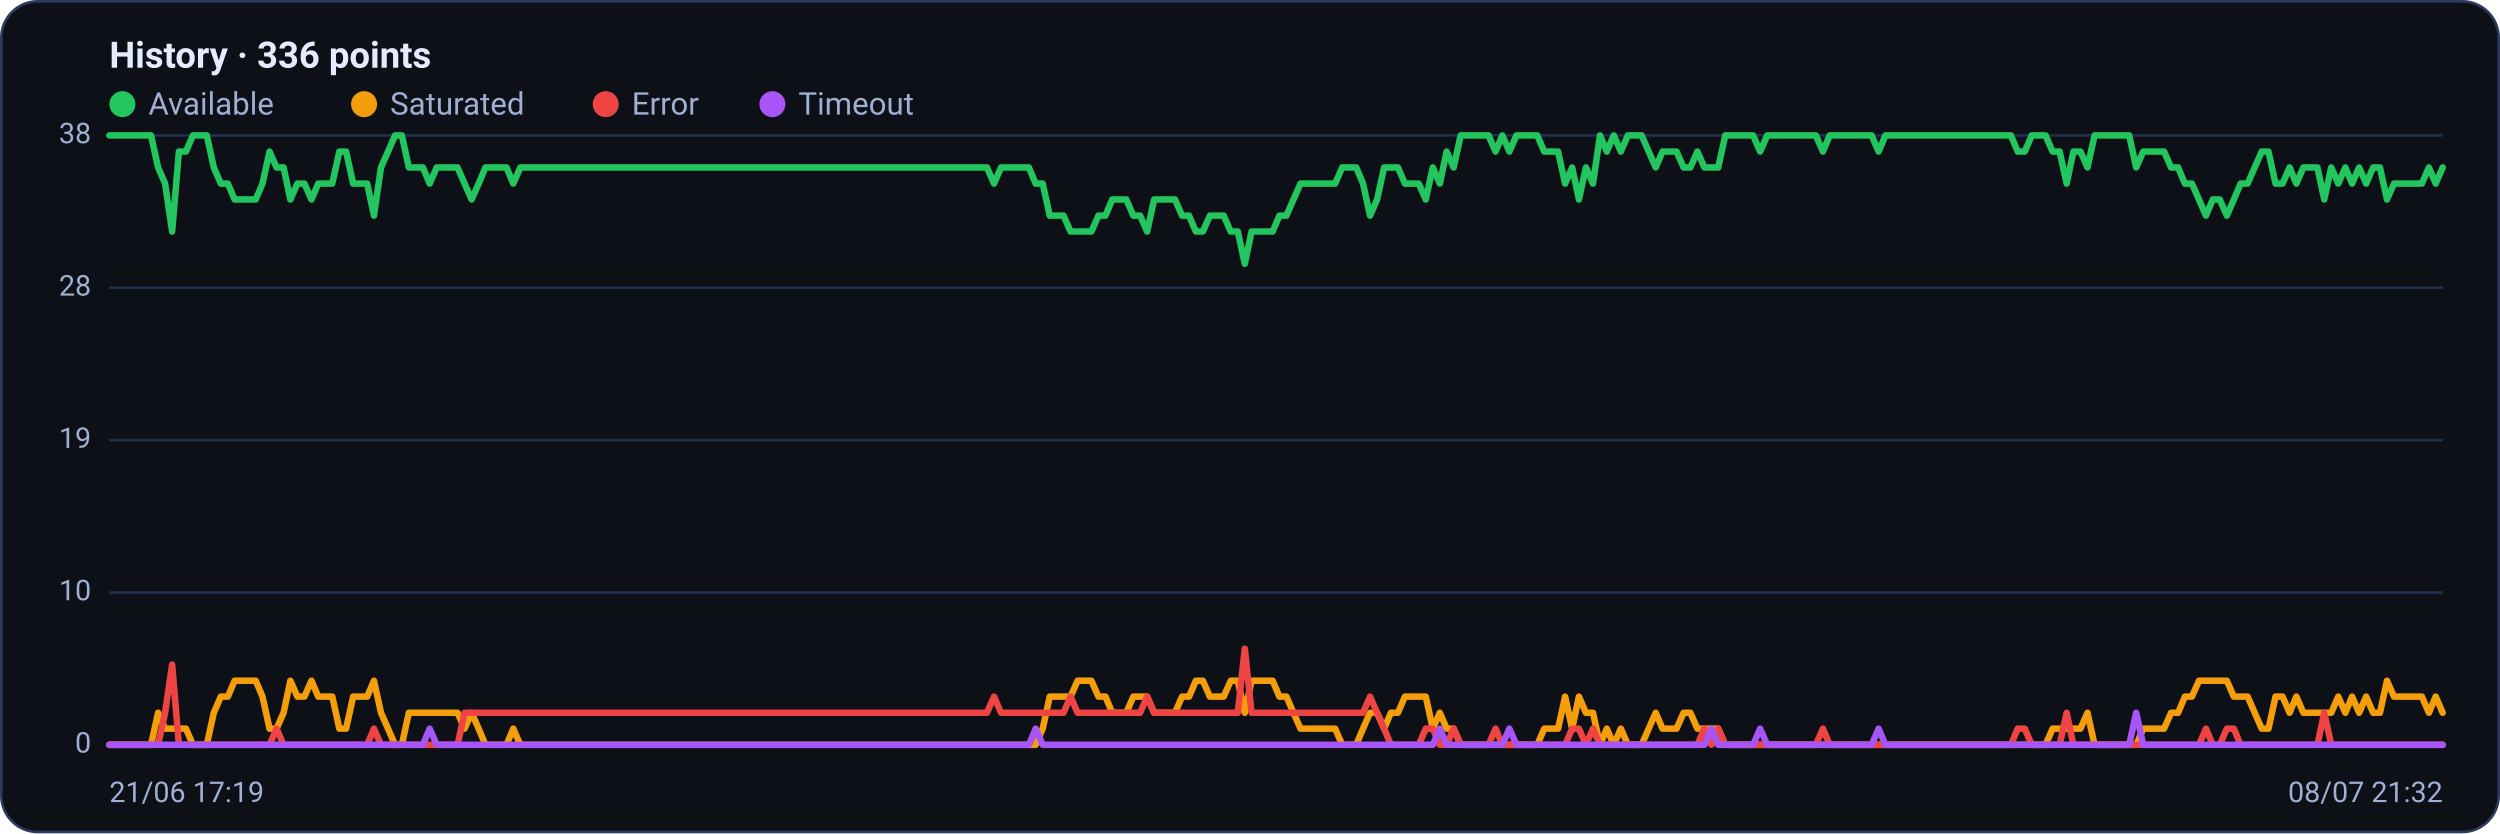
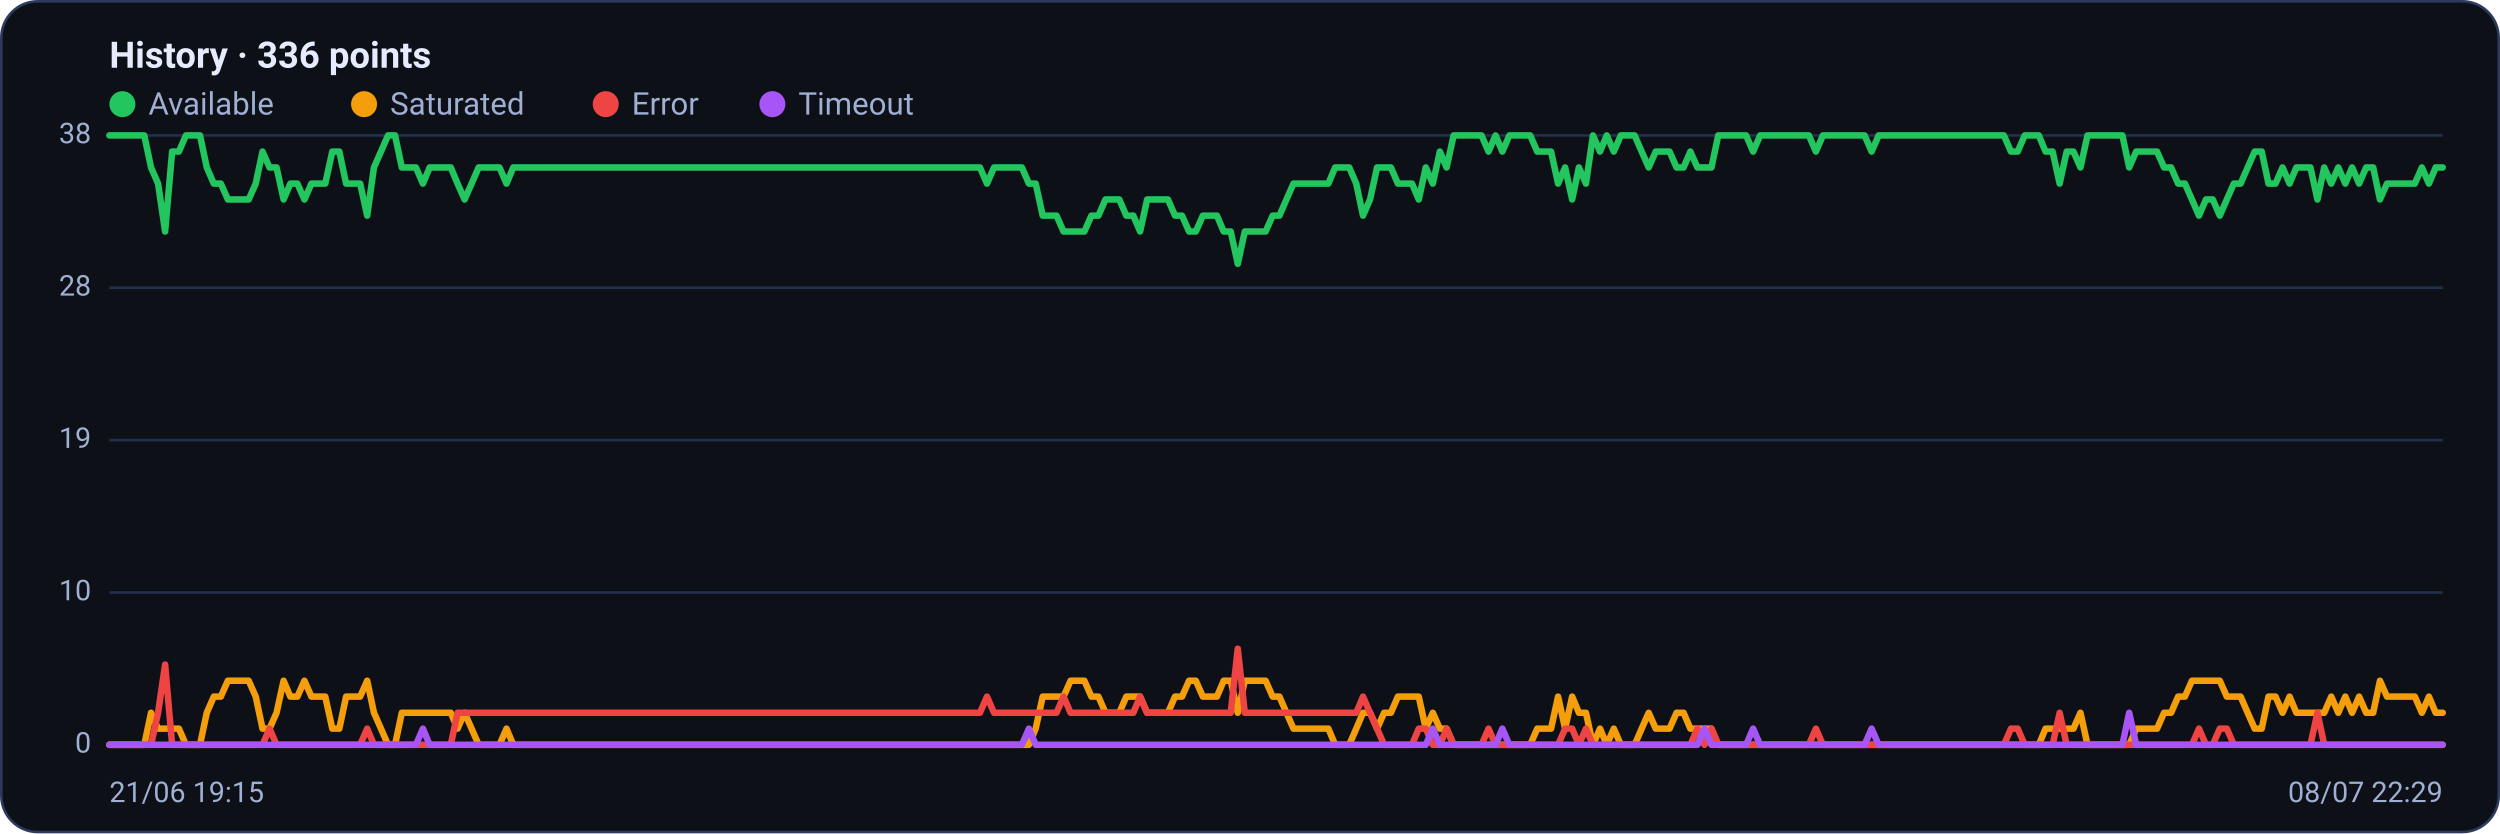
<svg xmlns="http://www.w3.org/2000/svg" viewBox="0 0 960 320" width="960" height="320" font-family="Segoe UI, system-ui, -apple-system, Roboto, Helvetica, Arial, sans-serif" role="img" aria-label="Availability history per region">
  <rect x="0.5" y="0.5" width="959" height="319" rx="14" fill="#0d1117" stroke="#2c3a5e" />
  <text x="42" y="26" font-size="14" font-weight="600" fill="#e6ecff">History · 336 points</text>
  <circle cx="47" cy="40" r="5" fill="#22c55e" />
  <text x="57" y="44" font-size="12" fill="#9fb0d4">Available</text>
  <circle cx="139.8" cy="40" r="5" fill="#f59e0b" />
  <text x="149.8" y="44" font-size="12" fill="#9fb0d4">Saturated</text>
  <circle cx="232.6" cy="40" r="5" fill="#ef4444" />
  <text x="242.6" y="44" font-size="12" fill="#9fb0d4">Error</text>
  <circle cx="296.6" cy="40" r="5" fill="#a855f7" />
  <text x="306.6" y="44" font-size="12" fill="#9fb0d4">Timeout</text>
  <line x1="42" y1="286.0" x2="938" y2="286.0" stroke="#21304f" stroke-width="1" />
  <text x="35" y="289.0" text-anchor="end" font-size="11" fill="#9fb0d4">0</text>
  <line x1="42" y1="227.5" x2="938" y2="227.5" stroke="#21304f" stroke-width="1" />
  <text x="35" y="230.5" text-anchor="end" font-size="11" fill="#9fb0d4">10</text>
  <line x1="42" y1="169.0" x2="938" y2="169.0" stroke="#21304f" stroke-width="1" />
  <text x="35" y="172.0" text-anchor="end" font-size="11" fill="#9fb0d4">19</text>
  <line x1="42" y1="110.5" x2="938" y2="110.5" stroke="#21304f" stroke-width="1" />
  <text x="35" y="113.5" text-anchor="end" font-size="11" fill="#9fb0d4">28</text>
  <line x1="42" y1="52.0" x2="938" y2="52.0" stroke="#21304f" stroke-width="1" />
  <text x="35" y="55.0" text-anchor="end" font-size="11" fill="#9fb0d4">38</text>
-   <polyline fill="none" stroke="#22c55e" stroke-width="2.5" stroke-linejoin="round" stroke-linecap="round" points="42.0,52.0 44.7,52.0 47.3,52.0 50.0,52.0 52.7,52.0 55.4,52.0 58.0,52.0 60.7,64.3 63.4,70.5 66.1,88.9 68.7,58.2 71.4,58.2 74.1,52.0 76.8,52.0 79.4,52.0 82.1,64.3 84.8,70.5 87.5,70.5 90.1,76.6 92.8,76.6 95.5,76.6 98.2,76.6 100.8,70.5 103.5,58.2 106.2,64.3 108.9,64.3 111.5,76.6 114.2,70.5 116.9,70.5 119.6,76.6 122.2,70.5 124.9,70.5 127.6,70.5 130.3,58.2 132.9,58.2 135.6,70.5 138.3,70.5 141.0,70.5 143.6,82.8 146.3,64.3 149.0,58.2 151.7,52.0 154.3,52.0 157.0,64.3 159.7,64.3 162.4,64.3 165.0,70.5 167.7,64.3 170.4,64.3 173.1,64.3 175.7,64.3 178.4,70.5 181.1,76.6 183.8,70.5 186.4,64.3 189.1,64.3 191.8,64.3 194.5,64.3 197.1,70.5 199.8,64.3 202.5,64.3 205.2,64.3 207.8,64.3 210.5,64.3 213.2,64.3 215.9,64.3 218.5,64.3 221.2,64.3 223.9,64.3 226.5,64.3 229.2,64.3 231.9,64.3 234.6,64.3 237.2,64.3 239.9,64.3 242.6,64.3 245.3,64.3 247.9,64.3 250.6,64.3 253.3,64.3 256.0,64.3 258.6,64.3 261.3,64.3 264.0,64.3 266.7,64.3 269.3,64.3 272.0,64.3 274.7,64.3 277.4,64.3 280.0,64.3 282.7,64.3 285.4,64.3 288.1,64.3 290.7,64.3 293.4,64.3 296.1,64.3 298.8,64.3 301.4,64.3 304.1,64.3 306.8,64.3 309.5,64.3 312.1,64.3 314.8,64.3 317.5,64.3 320.2,64.3 322.8,64.3 325.5,64.3 328.2,64.3 330.9,64.3 333.5,64.3 336.2,64.3 338.9,64.3 341.6,64.3 344.2,64.3 346.9,64.3 349.6,64.3 352.3,64.3 354.9,64.3 357.6,64.3 360.3,64.3 363.0,64.3 365.6,64.3 368.3,64.3 371.0,64.3 373.7,64.3 376.3,64.3 379.0,64.3 381.7,70.5 384.4,64.3 387.0,64.3 389.7,64.3 392.4,64.3 395.1,64.3 397.7,70.5 400.4,70.5 403.1,82.8 405.7,82.8 408.4,82.8 411.1,88.9 413.8,88.9 416.4,88.9 419.1,88.9 421.8,82.8 424.5,82.8 427.1,76.6 429.8,76.6 432.5,76.6 435.2,82.8 437.8,82.8 440.5,88.9 443.2,76.6 445.9,76.6 448.5,76.6 451.2,76.6 453.9,82.8 456.6,82.8 459.2,88.9 461.9,88.9 464.6,82.8 467.3,82.8 469.9,82.8 472.6,88.9 475.3,88.9 478.0,101.3 480.6,88.9 483.3,88.9 486.0,88.9 488.7,88.9 491.3,82.8 494.0,82.8 496.7,76.6 499.4,70.5 502.0,70.5 504.7,70.5 507.4,70.5 510.1,70.5 512.7,70.5 515.4,64.3 518.1,64.3 520.8,64.3 523.4,70.5 526.1,82.8 528.8,76.6 531.5,64.3 534.1,64.3 536.8,64.3 539.5,70.5 542.2,70.5 544.8,70.5 547.5,76.6 550.2,64.3 552.9,70.5 555.5,58.2 558.2,64.3 560.9,52.0 563.6,52.0 566.2,52.0 568.9,52.0 571.6,52.0 574.3,58.2 576.9,52.0 579.6,58.2 582.3,52.0 584.9,52.0 587.6,52.0 590.3,52.0 593.0,58.2 595.6,58.2 598.3,58.2 601.0,70.5 603.7,64.3 606.3,76.6 609.0,64.3 611.7,70.5 614.4,52.0 617.0,58.2 619.7,52.0 622.4,58.2 625.1,52.0 627.7,52.0 630.4,52.0 633.1,58.2 635.8,64.3 638.4,58.2 641.1,58.2 643.8,58.2 646.5,64.3 649.1,64.3 651.8,58.2 654.5,64.3 657.2,64.3 659.8,64.3 662.5,52.0 665.2,52.0 667.9,52.0 670.5,52.0 673.2,52.0 675.9,58.2 678.6,52.0 681.2,52.0 683.9,52.0 686.6,52.0 689.3,52.0 691.9,52.0 694.6,52.0 697.3,52.0 700.0,58.2 702.6,52.0 705.3,52.0 708.0,52.0 710.7,52.0 713.3,52.0 716.0,52.0 718.7,52.0 721.4,58.2 724.0,52.0 726.7,52.0 729.4,52.0 732.1,52.0 734.7,52.0 737.4,52.0 740.1,52.0 742.8,52.0 745.4,52.0 748.1,52.0 750.8,52.0 753.5,52.0 756.1,52.0 758.8,52.0 761.5,52.0 764.1,52.0 766.8,52.0 769.5,52.0 772.2,52.0 774.8,58.2 777.5,58.2 780.2,52.0 782.9,52.0 785.5,52.0 788.2,58.2 790.9,58.2 793.6,70.5 796.2,58.2 798.9,58.2 801.6,64.3 804.3,52.0 806.9,52.0 809.6,52.0 812.3,52.0 815.0,52.0 817.6,52.0 820.3,64.3 823.0,58.2 825.7,58.2 828.3,58.2 831.0,58.2 833.7,64.3 836.4,64.3 839.0,70.5 841.7,70.5 844.4,76.6 847.1,82.8 849.7,76.6 852.4,76.6 855.1,82.8 857.8,76.6 860.4,70.5 863.1,70.5 865.8,64.3 868.5,58.2 871.1,58.2 873.8,70.5 876.5,70.5 879.2,64.3 881.8,70.5 884.5,64.3 887.2,64.3 889.9,64.3 892.5,76.6 895.2,64.3 897.9,70.5 900.6,64.3 903.2,70.5 905.9,64.3 908.6,70.5 911.3,64.3 913.9,64.3 916.6,76.6 919.3,70.5 922.0,70.5 924.6,70.5 927.3,70.5 930.0,70.5 932.7,64.3 935.3,70.5 938.0,64.3" />
-   <polyline fill="none" stroke="#f59e0b" stroke-width="2.5" stroke-linejoin="round" stroke-linecap="round" points="42.0,286.0 44.7,286.0 47.3,286.0 50.0,286.0 52.7,286.0 55.4,286.0 58.0,286.0 60.7,273.7 63.4,279.8 66.1,279.8 68.7,279.8 71.4,279.8 74.1,286.0 76.8,286.0 79.4,286.0 82.1,273.7 84.8,267.5 87.5,267.5 90.1,261.4 92.8,261.4 95.5,261.4 98.2,261.4 100.8,267.5 103.5,279.8 106.2,279.8 108.9,273.7 111.5,261.4 114.2,267.5 116.9,267.5 119.6,261.4 122.2,267.5 124.9,267.5 127.6,267.5 130.3,279.8 132.9,279.8 135.6,267.5 138.3,267.5 141.0,267.5 143.6,261.4 146.3,273.7 149.0,279.8 151.7,286.0 154.3,286.0 157.0,273.7 159.7,273.7 162.4,273.7 165.0,273.7 167.7,273.7 170.4,273.7 173.1,273.7 175.7,273.7 178.4,279.8 181.1,273.7 183.8,279.8 186.4,286.0 189.1,286.0 191.8,286.0 194.5,286.0 197.1,279.8 199.8,286.0 202.5,286.0 205.2,286.0 207.8,286.0 210.5,286.0 213.2,286.0 215.9,286.0 218.5,286.0 221.2,286.0 223.9,286.0 226.5,286.0 229.2,286.0 231.9,286.0 234.6,286.0 237.2,286.0 239.9,286.0 242.6,286.0 245.3,286.0 247.9,286.0 250.6,286.0 253.3,286.0 256.0,286.0 258.6,286.0 261.3,286.0 264.0,286.0 266.7,286.0 269.3,286.0 272.0,286.0 274.7,286.0 277.4,286.0 280.0,286.0 282.7,286.0 285.4,286.0 288.1,286.0 290.7,286.0 293.4,286.0 296.1,286.0 298.8,286.0 301.4,286.0 304.1,286.0 306.8,286.0 309.5,286.0 312.1,286.0 314.8,286.0 317.5,286.0 320.2,286.0 322.8,286.0 325.5,286.0 328.2,286.0 330.9,286.0 333.5,286.0 336.2,286.0 338.9,286.0 341.6,286.0 344.2,286.0 346.9,286.0 349.6,286.0 352.3,286.0 354.9,286.0 357.6,286.0 360.3,286.0 363.0,286.0 365.6,286.0 368.3,286.0 371.0,286.0 373.7,286.0 376.3,286.0 379.0,286.0 381.7,286.0 384.4,286.0 387.0,286.0 389.7,286.0 392.4,286.0 395.1,286.0 397.7,286.0 400.4,279.8 403.1,267.5 405.7,267.5 408.4,267.5 411.1,267.5 413.8,261.4 416.4,261.4 419.1,261.4 421.8,267.5 424.5,267.5 427.1,273.7 429.8,273.7 432.5,273.7 435.2,267.5 437.8,267.5 440.5,267.5 443.2,273.7 445.9,273.7 448.5,273.7 451.2,273.7 453.9,267.5 456.6,267.5 459.2,261.4 461.9,261.4 464.6,267.5 467.3,267.5 469.9,267.5 472.6,261.4 475.3,261.4 478.0,273.7 480.6,261.4 483.3,261.4 486.0,261.4 488.7,261.4 491.3,267.5 494.0,267.5 496.7,273.7 499.4,279.8 502.0,279.8 504.7,279.8 507.4,279.8 510.1,279.8 512.7,279.8 515.4,286.0 518.1,286.0 520.8,286.0 523.4,279.8 526.1,273.7 528.8,273.7 531.5,279.8 534.1,273.7 536.8,273.7 539.5,267.5 542.2,267.5 544.8,267.5 547.5,267.5 550.2,279.8 552.9,273.7 555.5,279.8 558.2,279.8 560.9,286.0 563.6,286.0 566.2,286.0 568.9,286.0 571.6,286.0 574.3,286.0 576.9,286.0 579.6,286.0 582.3,286.0 584.9,286.0 587.6,286.0 590.3,286.0 593.0,279.8 595.6,279.8 598.3,279.8 601.0,267.5 603.7,279.8 606.3,267.5 609.0,273.7 611.7,273.7 614.4,286.0 617.0,279.8 619.7,286.0 622.4,279.8 625.1,286.0 627.7,286.0 630.4,286.0 633.1,279.8 635.8,273.7 638.4,279.8 641.1,279.8 643.8,279.8 646.5,273.7 649.1,273.7 651.8,279.8 654.5,279.8 657.2,279.8 659.8,279.8 662.5,286.0 665.2,286.0 667.9,286.0 670.5,286.0 673.2,286.0 675.9,286.0 678.6,286.0 681.2,286.0 683.9,286.0 686.6,286.0 689.3,286.0 691.9,286.0 694.6,286.0 697.3,286.0 700.0,286.0 702.6,286.0 705.3,286.0 708.0,286.0 710.7,286.0 713.3,286.0 716.0,286.0 718.7,286.0 721.4,286.0 724.0,286.0 726.7,286.0 729.4,286.0 732.1,286.0 734.7,286.0 737.4,286.0 740.1,286.0 742.8,286.0 745.4,286.0 748.1,286.0 750.8,286.0 753.5,286.0 756.1,286.0 758.8,286.0 761.5,286.0 764.1,286.0 766.8,286.0 769.5,286.0 772.2,286.0 774.8,286.0 777.5,286.0 780.2,286.0 782.9,286.0 785.5,286.0 788.2,279.8 790.9,279.8 793.6,279.8 796.2,279.8 798.9,279.8 801.6,273.7 804.3,286.0 806.9,286.0 809.6,286.0 812.3,286.0 815.0,286.0 817.6,286.0 820.3,286.0 823.0,279.8 825.7,279.8 828.3,279.8 831.0,279.8 833.7,273.7 836.4,273.7 839.0,267.5 841.7,267.5 844.4,261.4 847.1,261.4 849.7,261.4 852.4,261.4 855.1,261.4 857.8,267.5 860.4,267.5 863.1,267.5 865.8,273.7 868.5,279.8 871.1,279.8 873.8,267.5 876.5,267.5 879.2,273.7 881.8,267.5 884.5,273.7 887.2,273.7 889.9,273.7 892.5,273.7 895.2,273.7 897.9,267.5 900.6,273.7 903.2,267.5 905.9,273.7 908.6,267.5 911.3,273.7 913.9,273.7 916.6,261.4 919.3,267.5 922.0,267.5 924.6,267.5 927.3,267.5 930.0,267.5 932.7,273.7 935.3,267.5 938.0,273.7" />
-   <polyline fill="none" stroke="#ef4444" stroke-width="2.5" stroke-linejoin="round" stroke-linecap="round" points="42.0,286.0 44.7,286.0 47.3,286.0 50.0,286.0 52.7,286.0 55.4,286.0 58.0,286.0 60.7,286.0 63.4,273.7 66.1,255.2 68.7,286.0 71.4,286.0 74.1,286.0 76.8,286.0 79.4,286.0 82.1,286.0 84.8,286.0 87.5,286.0 90.1,286.0 92.8,286.0 95.5,286.0 98.2,286.0 100.8,286.0 103.5,286.0 106.2,279.8 108.9,286.0 111.5,286.0 114.2,286.0 116.9,286.0 119.6,286.0 122.2,286.0 124.9,286.0 127.6,286.0 130.3,286.0 132.9,286.0 135.6,286.0 138.3,286.0 141.0,286.0 143.6,279.8 146.3,286.0 149.0,286.0 151.7,286.0 154.3,286.0 157.0,286.0 159.7,286.0 162.4,286.0 165.0,286.0 167.7,286.0 170.4,286.0 173.1,286.0 175.7,286.0 178.4,273.7 181.1,273.7 183.8,273.7 186.4,273.7 189.1,273.7 191.8,273.7 194.5,273.7 197.1,273.7 199.8,273.7 202.5,273.7 205.2,273.7 207.8,273.7 210.5,273.7 213.2,273.7 215.9,273.7 218.5,273.7 221.2,273.7 223.9,273.7 226.5,273.7 229.2,273.7 231.9,273.7 234.6,273.7 237.2,273.7 239.9,273.7 242.6,273.7 245.3,273.7 247.9,273.7 250.6,273.7 253.3,273.7 256.0,273.7 258.6,273.7 261.3,273.7 264.0,273.7 266.7,273.7 269.3,273.7 272.0,273.7 274.7,273.7 277.4,273.7 280.0,273.7 282.7,273.7 285.4,273.7 288.1,273.7 290.7,273.7 293.4,273.7 296.1,273.7 298.8,273.7 301.4,273.7 304.1,273.7 306.8,273.7 309.5,273.7 312.1,273.7 314.8,273.7 317.5,273.7 320.2,273.7 322.8,273.7 325.5,273.7 328.2,273.7 330.9,273.7 333.5,273.7 336.2,273.7 338.9,273.7 341.6,273.7 344.2,273.7 346.9,273.7 349.6,273.7 352.3,273.7 354.9,273.7 357.6,273.7 360.3,273.7 363.0,273.7 365.6,273.7 368.3,273.7 371.0,273.7 373.7,273.7 376.3,273.7 379.0,273.7 381.7,267.5 384.4,273.7 387.0,273.7 389.7,273.7 392.4,273.7 395.1,273.7 397.7,273.7 400.4,273.7 403.1,273.7 405.7,273.7 408.4,273.7 411.1,267.5 413.8,273.7 416.4,273.7 419.1,273.7 421.8,273.7 424.5,273.7 427.1,273.7 429.8,273.7 432.5,273.7 435.2,273.7 437.8,273.7 440.5,267.5 443.2,273.7 445.9,273.7 448.5,273.7 451.2,273.7 453.9,273.7 456.6,273.7 459.2,273.7 461.9,273.7 464.6,273.7 467.3,273.7 469.9,273.7 472.6,273.7 475.3,273.7 478.0,249.1 480.6,273.7 483.3,273.7 486.0,273.7 488.7,273.7 491.3,273.7 494.0,273.7 496.7,273.7 499.4,273.7 502.0,273.7 504.7,273.7 507.4,273.7 510.1,273.7 512.7,273.7 515.4,273.7 518.1,273.7 520.8,273.7 523.4,273.7 526.1,267.5 528.8,273.7 531.5,279.8 534.1,286.0 536.8,286.0 539.5,286.0 542.2,286.0 544.8,286.0 547.5,279.8 550.2,279.8 552.9,286.0 555.5,286.0 558.2,279.8 560.9,286.0 563.6,286.0 566.2,286.0 568.9,286.0 571.6,286.0 574.3,279.8 576.9,286.0 579.6,286.0 582.3,286.0 584.9,286.0 587.6,286.0 590.3,286.0 593.0,286.0 595.6,286.0 598.3,286.0 601.0,286.0 603.7,279.8 606.3,279.8 609.0,286.0 611.7,279.8 614.4,286.0 617.0,286.0 619.7,286.0 622.4,286.0 625.1,286.0 627.7,286.0 630.4,286.0 633.1,286.0 635.8,286.0 638.4,286.0 641.1,286.0 643.8,286.0 646.5,286.0 649.1,286.0 651.8,286.0 654.5,279.8 657.2,286.0 659.8,279.8 662.5,286.0 665.2,286.0 667.9,286.0 670.5,286.0 673.2,286.0 675.9,286.0 678.6,286.0 681.2,286.0 683.9,286.0 686.6,286.0 689.3,286.0 691.9,286.0 694.6,286.0 697.3,286.0 700.0,279.8 702.6,286.0 705.3,286.0 708.0,286.0 710.7,286.0 713.3,286.0 716.0,286.0 718.7,286.0 721.4,286.0 724.0,286.0 726.7,286.0 729.4,286.0 732.1,286.0 734.7,286.0 737.4,286.0 740.1,286.0 742.8,286.0 745.4,286.0 748.1,286.0 750.8,286.0 753.5,286.0 756.1,286.0 758.8,286.0 761.5,286.0 764.1,286.0 766.8,286.0 769.5,286.0 772.2,286.0 774.8,279.8 777.5,279.8 780.2,286.0 782.9,286.0 785.5,286.0 788.2,286.0 790.9,286.0 793.6,273.7 796.2,286.0 798.9,286.0 801.6,286.0 804.3,286.0 806.9,286.0 809.6,286.0 812.3,286.0 815.0,286.0 817.6,286.0 820.3,286.0 823.0,286.0 825.7,286.0 828.3,286.0 831.0,286.0 833.7,286.0 836.4,286.0 839.0,286.0 841.7,286.0 844.4,286.0 847.1,279.8 849.7,286.0 852.4,286.0 855.1,279.8 857.8,279.8 860.4,286.0 863.1,286.0 865.8,286.0 868.5,286.0 871.1,286.0 873.8,286.0 876.5,286.0 879.2,286.0 881.8,286.0 884.5,286.0 887.2,286.0 889.9,286.0 892.5,273.7 895.2,286.0 897.9,286.0 900.6,286.0 903.2,286.0 905.9,286.0 908.6,286.0 911.3,286.0 913.9,286.0 916.6,286.0 919.3,286.0 922.0,286.0 924.6,286.0 927.3,286.0 930.0,286.0 932.7,286.0 935.3,286.0 938.0,286.0" />
-   <polyline fill="none" stroke="#a855f7" stroke-width="2.5" stroke-linejoin="round" stroke-linecap="round" points="42.0,286.0 44.7,286.0 47.3,286.0 50.0,286.0 52.7,286.0 55.4,286.0 58.0,286.0 60.7,286.0 63.4,286.0 66.1,286.0 68.7,286.0 71.4,286.0 74.1,286.0 76.8,286.0 79.4,286.0 82.1,286.0 84.8,286.0 87.5,286.0 90.1,286.0 92.8,286.0 95.5,286.0 98.2,286.0 100.8,286.0 103.5,286.0 106.2,286.0 108.9,286.0 111.5,286.0 114.2,286.0 116.9,286.0 119.6,286.0 122.2,286.0 124.9,286.0 127.6,286.0 130.3,286.0 132.9,286.0 135.6,286.0 138.3,286.0 141.0,286.0 143.6,286.0 146.3,286.0 149.0,286.0 151.7,286.0 154.3,286.0 157.0,286.0 159.7,286.0 162.4,286.0 165.0,279.8 167.7,286.0 170.4,286.0 173.1,286.0 175.7,286.0 178.4,286.0 181.1,286.0 183.8,286.0 186.4,286.0 189.1,286.0 191.8,286.0 194.5,286.0 197.1,286.0 199.8,286.0 202.5,286.0 205.2,286.0 207.8,286.0 210.5,286.0 213.2,286.0 215.9,286.0 218.5,286.0 221.2,286.0 223.9,286.0 226.5,286.0 229.2,286.0 231.9,286.0 234.6,286.0 237.2,286.0 239.9,286.0 242.6,286.0 245.3,286.0 247.9,286.0 250.6,286.0 253.3,286.0 256.0,286.0 258.6,286.0 261.3,286.0 264.0,286.0 266.7,286.0 269.3,286.0 272.0,286.0 274.7,286.0 277.4,286.0 280.0,286.0 282.7,286.0 285.4,286.0 288.1,286.0 290.7,286.0 293.4,286.0 296.1,286.0 298.8,286.0 301.4,286.0 304.1,286.0 306.8,286.0 309.5,286.0 312.1,286.0 314.8,286.0 317.5,286.0 320.2,286.0 322.8,286.0 325.5,286.0 328.2,286.0 330.9,286.0 333.5,286.0 336.2,286.0 338.9,286.0 341.6,286.0 344.2,286.0 346.9,286.0 349.6,286.0 352.3,286.0 354.9,286.0 357.6,286.0 360.3,286.0 363.0,286.0 365.6,286.0 368.3,286.0 371.0,286.0 373.7,286.0 376.3,286.0 379.0,286.0 381.7,286.0 384.4,286.0 387.0,286.0 389.7,286.0 392.4,286.0 395.1,286.0 397.7,279.8 400.4,286.0 403.1,286.0 405.7,286.0 408.4,286.0 411.1,286.0 413.8,286.0 416.4,286.0 419.1,286.0 421.8,286.0 424.5,286.0 427.1,286.0 429.8,286.0 432.5,286.0 435.2,286.0 437.8,286.0 440.5,286.0 443.2,286.0 445.9,286.0 448.5,286.0 451.2,286.0 453.9,286.0 456.6,286.0 459.2,286.0 461.9,286.0 464.6,286.0 467.3,286.0 469.9,286.0 472.6,286.0 475.3,286.0 478.0,286.0 480.6,286.0 483.3,286.0 486.0,286.0 488.7,286.0 491.3,286.0 494.0,286.0 496.7,286.0 499.4,286.0 502.0,286.0 504.7,286.0 507.4,286.0 510.1,286.0 512.7,286.0 515.4,286.0 518.1,286.0 520.8,286.0 523.4,286.0 526.1,286.0 528.8,286.0 531.5,286.0 534.1,286.0 536.8,286.0 539.5,286.0 542.2,286.0 544.8,286.0 547.5,286.0 550.2,286.0 552.9,279.8 555.5,286.0 558.2,286.0 560.9,286.0 563.6,286.0 566.2,286.0 568.9,286.0 571.6,286.0 574.3,286.0 576.9,286.0 579.6,279.8 582.3,286.0 584.9,286.0 587.6,286.0 590.3,286.0 593.0,286.0 595.6,286.0 598.3,286.0 601.0,286.0 603.7,286.0 606.3,286.0 609.0,286.0 611.7,286.0 614.4,286.0 617.0,286.0 619.7,286.0 622.4,286.0 625.1,286.0 627.7,286.0 630.4,286.0 633.1,286.0 635.8,286.0 638.4,286.0 641.1,286.0 643.8,286.0 646.5,286.0 649.1,286.0 651.8,286.0 654.5,286.0 657.2,279.8 659.8,286.0 662.5,286.0 665.2,286.0 667.9,286.0 670.5,286.0 673.2,286.0 675.9,279.8 678.6,286.0 681.2,286.0 683.9,286.0 686.6,286.0 689.3,286.0 691.9,286.0 694.6,286.0 697.3,286.0 700.0,286.0 702.6,286.0 705.3,286.0 708.0,286.0 710.7,286.0 713.3,286.0 716.0,286.0 718.7,286.0 721.4,279.8 724.0,286.0 726.7,286.0 729.4,286.0 732.1,286.0 734.7,286.0 737.4,286.0 740.1,286.0 742.8,286.0 745.4,286.0 748.1,286.0 750.8,286.0 753.5,286.0 756.1,286.0 758.8,286.0 761.5,286.0 764.1,286.0 766.8,286.0 769.5,286.0 772.2,286.0 774.8,286.0 777.5,286.0 780.2,286.0 782.9,286.0 785.5,286.0 788.2,286.0 790.9,286.0 793.6,286.0 796.2,286.0 798.9,286.0 801.6,286.0 804.3,286.0 806.9,286.0 809.6,286.0 812.3,286.0 815.0,286.0 817.6,286.0 820.3,273.7 823.0,286.0 825.7,286.0 828.3,286.0 831.0,286.0 833.7,286.0 836.4,286.0 839.0,286.0 841.7,286.0 844.4,286.0 847.1,286.0 849.7,286.0 852.4,286.0 855.1,286.0 857.8,286.0 860.4,286.0 863.1,286.0 865.8,286.0 868.5,286.0 871.1,286.0 873.8,286.0 876.5,286.0 879.2,286.0 881.8,286.0 884.5,286.0 887.2,286.0 889.9,286.0 892.5,286.0 895.2,286.0 897.9,286.0 900.6,286.0 903.2,286.0 905.9,286.0 908.6,286.0 911.3,286.0 913.9,286.0 916.6,286.0 919.3,286.0 922.0,286.0 924.6,286.0 927.3,286.0 930.0,286.0 932.7,286.0 935.3,286.0 938.0,286.0" />
-   <text x="42" y="308" font-size="11" fill="#9fb0d4">21/06 17:19</text>
-   <text x="938" y="308" text-anchor="end" font-size="11" fill="#9fb0d4">08/07 21:32</text>
+   <polyline fill="none" stroke="#22c55e" stroke-width="2.5" stroke-linejoin="round" stroke-linecap="round" points="42.0,52.0 44.7,52.0 47.3,52.0 50.0,52.0 52.7,52.0 55.4,52.0 58.0,64.3 60.7,70.5 63.4,88.9 66.1,58.2 68.7,58.2 71.4,52.0 74.1,52.0 76.8,52.0 79.4,64.3 82.1,70.5 84.8,70.5 87.5,76.6 90.1,76.6 92.8,76.6 95.5,76.6 98.2,70.5 100.8,58.2 103.5,64.3 106.2,64.3 108.9,76.6 111.5,70.5 114.2,70.5 116.9,76.6 119.6,70.5 122.2,70.5 124.9,70.5 127.6,58.2 130.3,58.2 132.9,70.5 135.6,70.5 138.3,70.5 141.0,82.8 143.6,64.3 146.3,58.2 149.0,52.0 151.7,52.0 154.3,64.3 157.0,64.3 159.7,64.3 162.4,70.5 165.0,64.3 167.7,64.3 170.4,64.3 173.1,64.3 175.7,70.5 178.4,76.6 181.1,70.5 183.8,64.3 186.4,64.3 189.1,64.3 191.8,64.3 194.5,70.5 197.1,64.3 199.8,64.3 202.5,64.3 205.2,64.3 207.8,64.3 210.5,64.3 213.2,64.3 215.9,64.3 218.5,64.3 221.2,64.3 223.9,64.3 226.5,64.3 229.2,64.3 231.9,64.3 234.6,64.3 237.2,64.3 239.9,64.3 242.6,64.3 245.3,64.3 247.9,64.3 250.6,64.3 253.3,64.3 256.0,64.3 258.6,64.3 261.3,64.3 264.0,64.3 266.7,64.3 269.3,64.3 272.0,64.3 274.7,64.3 277.4,64.3 280.0,64.3 282.7,64.3 285.4,64.3 288.1,64.3 290.7,64.3 293.4,64.3 296.1,64.3 298.8,64.3 301.4,64.3 304.1,64.3 306.8,64.3 309.5,64.3 312.1,64.3 314.8,64.3 317.5,64.3 320.2,64.3 322.8,64.3 325.5,64.3 328.2,64.3 330.9,64.3 333.5,64.3 336.2,64.3 338.9,64.3 341.6,64.3 344.2,64.3 346.9,64.3 349.6,64.3 352.3,64.3 354.9,64.3 357.6,64.3 360.3,64.3 363.0,64.3 365.6,64.3 368.3,64.3 371.0,64.3 373.7,64.3 376.3,64.3 379.0,70.5 381.7,64.3 384.4,64.3 387.0,64.3 389.7,64.3 392.4,64.3 395.1,70.5 397.7,70.5 400.4,82.8 403.1,82.8 405.7,82.8 408.4,88.9 411.1,88.9 413.8,88.9 416.4,88.9 419.1,82.8 421.8,82.8 424.5,76.6 427.1,76.6 429.8,76.6 432.5,82.8 435.2,82.8 437.8,88.9 440.5,76.6 443.2,76.6 445.9,76.6 448.5,76.6 451.2,82.8 453.9,82.8 456.6,88.9 459.2,88.9 461.9,82.8 464.6,82.8 467.3,82.8 469.9,88.9 472.6,88.9 475.3,101.3 478.0,88.9 480.6,88.9 483.3,88.9 486.0,88.9 488.7,82.8 491.3,82.8 494.0,76.6 496.7,70.5 499.4,70.5 502.0,70.5 504.7,70.5 507.4,70.5 510.1,70.5 512.7,64.3 515.4,64.3 518.1,64.3 520.8,70.5 523.4,82.8 526.1,76.6 528.8,64.3 531.5,64.3 534.1,64.3 536.8,70.5 539.5,70.5 542.2,70.5 544.8,76.6 547.5,64.3 550.2,70.5 552.9,58.2 555.5,64.3 558.2,52.0 560.9,52.0 563.6,52.0 566.2,52.0 568.9,52.0 571.6,58.2 574.3,52.0 576.9,58.2 579.6,52.0 582.3,52.0 584.9,52.0 587.6,52.0 590.3,58.2 593.0,58.2 595.6,58.2 598.3,70.5 601.0,64.3 603.7,76.6 606.3,64.3 609.0,70.5 611.7,52.0 614.4,58.2 617.0,52.0 619.7,58.2 622.4,52.0 625.1,52.0 627.7,52.0 630.4,58.2 633.1,64.3 635.8,58.2 638.4,58.2 641.1,58.2 643.8,64.3 646.5,64.3 649.1,58.2 651.8,64.3 654.5,64.3 657.2,64.3 659.8,52.0 662.5,52.0 665.2,52.0 667.9,52.0 670.5,52.0 673.2,58.2 675.9,52.0 678.6,52.0 681.2,52.0 683.9,52.0 686.6,52.0 689.3,52.0 691.9,52.0 694.6,52.0 697.3,58.2 700.0,52.0 702.6,52.0 705.3,52.0 708.0,52.0 710.7,52.0 713.3,52.0 716.0,52.0 718.7,58.2 721.4,52.0 724.0,52.0 726.7,52.0 729.4,52.0 732.1,52.0 734.7,52.0 737.4,52.0 740.1,52.0 742.8,52.0 745.4,52.0 748.1,52.0 750.8,52.0 753.5,52.0 756.1,52.0 758.8,52.0 761.5,52.0 764.1,52.0 766.8,52.0 769.5,52.0 772.2,58.2 774.8,58.2 777.5,52.0 780.2,52.0 782.9,52.0 785.5,58.2 788.2,58.2 790.9,70.5 793.6,58.2 796.2,58.2 798.9,64.3 801.6,52.0 804.3,52.0 806.9,52.0 809.6,52.0 812.3,52.0 815.0,52.0 817.6,64.3 820.3,58.2 823.0,58.2 825.7,58.2 828.3,58.2 831.0,64.3 833.7,64.3 836.4,70.5 839.0,70.5 841.7,76.6 844.4,82.8 847.1,76.6 849.7,76.6 852.4,82.8 855.1,76.6 857.8,70.5 860.4,70.5 863.1,64.3 865.8,58.2 868.5,58.2 871.1,70.5 873.8,70.5 876.5,64.3 879.2,70.5 881.8,64.3 884.5,64.3 887.2,64.3 889.9,76.6 892.5,64.3 895.2,70.5 897.9,64.3 900.6,70.5 903.2,64.3 905.9,70.5 908.6,64.3 911.3,64.3 913.9,76.6 916.6,70.5 919.3,70.5 922.0,70.5 924.6,70.5 927.3,70.5 930.0,64.3 932.7,70.5 935.3,64.3 938.0,64.3" />
+   <polyline fill="none" stroke="#f59e0b" stroke-width="2.5" stroke-linejoin="round" stroke-linecap="round" points="42.0,286.0 44.7,286.0 47.3,286.0 50.0,286.0 52.7,286.0 55.4,286.0 58.0,273.7 60.7,279.8 63.4,279.8 66.1,279.8 68.7,279.8 71.4,286.0 74.1,286.0 76.8,286.0 79.4,273.7 82.1,267.5 84.8,267.5 87.5,261.4 90.1,261.4 92.8,261.4 95.5,261.4 98.2,267.5 100.8,279.8 103.5,279.8 106.2,273.7 108.9,261.4 111.5,267.5 114.2,267.5 116.9,261.4 119.6,267.5 122.2,267.5 124.9,267.5 127.6,279.8 130.3,279.8 132.9,267.5 135.6,267.5 138.3,267.5 141.0,261.4 143.6,273.7 146.3,279.8 149.0,286.0 151.7,286.0 154.3,273.7 157.0,273.7 159.7,273.7 162.4,273.7 165.0,273.7 167.7,273.7 170.4,273.7 173.1,273.7 175.7,279.8 178.4,273.7 181.1,279.8 183.8,286.0 186.4,286.0 189.1,286.0 191.8,286.0 194.5,279.8 197.1,286.0 199.8,286.0 202.5,286.0 205.2,286.0 207.8,286.0 210.5,286.0 213.2,286.0 215.9,286.0 218.5,286.0 221.2,286.0 223.9,286.0 226.5,286.0 229.2,286.0 231.9,286.0 234.6,286.0 237.2,286.0 239.9,286.0 242.6,286.0 245.3,286.0 247.9,286.0 250.6,286.0 253.3,286.0 256.0,286.0 258.6,286.0 261.3,286.0 264.0,286.0 266.7,286.0 269.3,286.0 272.0,286.0 274.7,286.0 277.4,286.0 280.0,286.0 282.7,286.0 285.4,286.0 288.1,286.0 290.7,286.0 293.4,286.0 296.1,286.0 298.8,286.0 301.4,286.0 304.1,286.0 306.8,286.0 309.5,286.0 312.1,286.0 314.8,286.0 317.5,286.0 320.2,286.0 322.8,286.0 325.5,286.0 328.2,286.0 330.9,286.0 333.5,286.0 336.2,286.0 338.9,286.0 341.6,286.0 344.2,286.0 346.9,286.0 349.6,286.0 352.3,286.0 354.9,286.0 357.6,286.0 360.3,286.0 363.0,286.0 365.6,286.0 368.3,286.0 371.0,286.0 373.7,286.0 376.3,286.0 379.0,286.0 381.7,286.0 384.4,286.0 387.0,286.0 389.7,286.0 392.4,286.0 395.1,286.0 397.7,279.8 400.4,267.5 403.1,267.5 405.7,267.5 408.4,267.5 411.1,261.4 413.8,261.4 416.4,261.4 419.1,267.5 421.8,267.5 424.5,273.7 427.1,273.7 429.8,273.7 432.5,267.5 435.2,267.5 437.8,267.5 440.5,273.7 443.2,273.7 445.9,273.7 448.5,273.7 451.2,267.5 453.9,267.5 456.6,261.4 459.2,261.4 461.9,267.5 464.6,267.5 467.3,267.5 469.9,261.4 472.6,261.4 475.3,273.7 478.0,261.4 480.6,261.4 483.3,261.4 486.0,261.4 488.7,267.5 491.3,267.5 494.0,273.7 496.7,279.8 499.4,279.8 502.0,279.8 504.7,279.8 507.4,279.8 510.1,279.8 512.7,286.0 515.4,286.0 518.1,286.0 520.8,279.8 523.4,273.7 526.1,273.7 528.8,279.8 531.5,273.7 534.1,273.7 536.8,267.5 539.5,267.5 542.2,267.5 544.8,267.5 547.5,279.8 550.2,273.7 552.9,279.8 555.5,279.8 558.2,286.0 560.9,286.0 563.6,286.0 566.2,286.0 568.9,286.0 571.6,286.0 574.3,286.0 576.9,286.0 579.6,286.0 582.3,286.0 584.9,286.0 587.6,286.0 590.3,279.8 593.0,279.8 595.6,279.8 598.3,267.5 601.0,279.8 603.7,267.5 606.3,273.7 609.0,273.7 611.7,286.0 614.4,279.8 617.0,286.0 619.7,279.8 622.4,286.0 625.1,286.0 627.7,286.0 630.4,279.8 633.1,273.7 635.8,279.8 638.4,279.8 641.1,279.8 643.8,273.7 646.5,273.7 649.1,279.8 651.8,279.8 654.5,279.8 657.2,279.8 659.8,286.0 662.5,286.0 665.2,286.0 667.9,286.0 670.5,286.0 673.2,286.0 675.9,286.0 678.6,286.0 681.2,286.0 683.9,286.0 686.6,286.0 689.3,286.0 691.9,286.0 694.6,286.0 697.3,286.0 700.0,286.0 702.6,286.0 705.3,286.0 708.0,286.0 710.7,286.0 713.3,286.0 716.0,286.0 718.7,286.0 721.4,286.0 724.0,286.0 726.7,286.0 729.4,286.0 732.1,286.0 734.7,286.0 737.4,286.0 740.1,286.0 742.8,286.0 745.4,286.0 748.1,286.0 750.8,286.0 753.5,286.0 756.1,286.0 758.8,286.0 761.5,286.0 764.1,286.0 766.8,286.0 769.5,286.0 772.2,286.0 774.8,286.0 777.5,286.0 780.2,286.0 782.9,286.0 785.5,279.8 788.2,279.8 790.9,279.8 793.6,279.8 796.2,279.8 798.9,273.7 801.6,286.0 804.3,286.0 806.9,286.0 809.6,286.0 812.3,286.0 815.0,286.0 817.6,286.0 820.3,279.8 823.0,279.8 825.7,279.8 828.3,279.8 831.0,273.7 833.7,273.7 836.4,267.5 839.0,267.5 841.7,261.4 844.4,261.4 847.1,261.4 849.7,261.4 852.4,261.4 855.1,267.5 857.8,267.5 860.4,267.5 863.1,273.7 865.8,279.8 868.5,279.8 871.1,267.5 873.8,267.5 876.5,273.7 879.2,267.5 881.8,273.7 884.5,273.7 887.2,273.7 889.9,273.7 892.5,273.7 895.2,267.5 897.9,273.7 900.6,267.5 903.2,273.7 905.9,267.5 908.6,273.7 911.3,273.7 913.9,261.4 916.6,267.5 919.3,267.5 922.0,267.5 924.6,267.5 927.3,267.5 930.0,273.7 932.7,267.5 935.3,273.7 938.0,273.7" />
+   <polyline fill="none" stroke="#ef4444" stroke-width="2.5" stroke-linejoin="round" stroke-linecap="round" points="42.0,286.0 44.7,286.0 47.3,286.0 50.0,286.0 52.7,286.0 55.4,286.0 58.0,286.0 60.7,273.7 63.4,255.2 66.1,286.0 68.7,286.0 71.4,286.0 74.1,286.0 76.8,286.0 79.4,286.0 82.1,286.0 84.8,286.0 87.5,286.0 90.1,286.0 92.8,286.0 95.5,286.0 98.2,286.0 100.8,286.0 103.5,279.8 106.2,286.0 108.9,286.0 111.5,286.0 114.2,286.0 116.9,286.0 119.6,286.0 122.2,286.0 124.9,286.0 127.6,286.0 130.3,286.0 132.9,286.0 135.6,286.0 138.3,286.0 141.0,279.8 143.6,286.0 146.3,286.0 149.0,286.0 151.7,286.0 154.3,286.0 157.0,286.0 159.7,286.0 162.4,286.0 165.0,286.0 167.7,286.0 170.4,286.0 173.1,286.0 175.7,273.7 178.4,273.7 181.1,273.7 183.8,273.7 186.4,273.7 189.1,273.7 191.8,273.7 194.5,273.7 197.1,273.7 199.8,273.7 202.5,273.7 205.2,273.7 207.8,273.7 210.5,273.7 213.2,273.7 215.9,273.7 218.5,273.7 221.2,273.7 223.9,273.7 226.5,273.7 229.2,273.7 231.9,273.7 234.6,273.7 237.2,273.7 239.9,273.7 242.6,273.7 245.3,273.7 247.9,273.7 250.6,273.7 253.3,273.7 256.0,273.7 258.6,273.7 261.3,273.7 264.0,273.7 266.7,273.7 269.3,273.7 272.0,273.7 274.7,273.7 277.4,273.7 280.0,273.7 282.7,273.7 285.4,273.7 288.1,273.7 290.7,273.7 293.4,273.7 296.1,273.7 298.8,273.7 301.4,273.7 304.1,273.7 306.8,273.7 309.5,273.7 312.1,273.7 314.8,273.7 317.5,273.7 320.2,273.7 322.8,273.7 325.5,273.7 328.2,273.7 330.9,273.7 333.5,273.7 336.2,273.7 338.9,273.7 341.6,273.7 344.2,273.7 346.9,273.7 349.6,273.7 352.3,273.7 354.9,273.7 357.6,273.7 360.3,273.7 363.0,273.7 365.6,273.7 368.3,273.7 371.0,273.7 373.7,273.7 376.3,273.7 379.0,267.5 381.7,273.7 384.4,273.7 387.0,273.7 389.7,273.7 392.4,273.7 395.1,273.7 397.7,273.7 400.4,273.7 403.1,273.7 405.7,273.7 408.4,267.5 411.1,273.7 413.8,273.7 416.4,273.7 419.1,273.7 421.8,273.7 424.5,273.7 427.1,273.7 429.8,273.7 432.5,273.7 435.2,273.7 437.8,267.5 440.5,273.7 443.2,273.7 445.9,273.7 448.5,273.7 451.2,273.7 453.9,273.7 456.6,273.7 459.2,273.7 461.9,273.7 464.6,273.7 467.3,273.7 469.9,273.7 472.6,273.7 475.3,249.1 478.0,273.7 480.6,273.7 483.3,273.7 486.0,273.7 488.7,273.7 491.3,273.7 494.0,273.7 496.7,273.7 499.4,273.7 502.0,273.7 504.7,273.7 507.4,273.7 510.1,273.7 512.7,273.7 515.4,273.7 518.1,273.7 520.8,273.7 523.4,267.5 526.1,273.7 528.8,279.8 531.5,286.0 534.1,286.0 536.8,286.0 539.5,286.0 542.2,286.0 544.8,279.8 547.5,279.8 550.2,286.0 552.9,286.0 555.5,279.8 558.2,286.0 560.9,286.0 563.6,286.0 566.2,286.0 568.9,286.0 571.6,279.8 574.3,286.0 576.9,286.0 579.6,286.0 582.3,286.0 584.9,286.0 587.6,286.0 590.3,286.0 593.0,286.0 595.6,286.0 598.3,286.0 601.0,279.8 603.7,279.8 606.3,286.0 609.0,279.8 611.7,286.0 614.4,286.0 617.0,286.0 619.7,286.0 622.4,286.0 625.1,286.0 627.7,286.0 630.4,286.0 633.1,286.0 635.8,286.0 638.4,286.0 641.1,286.0 643.8,286.0 646.5,286.0 649.1,286.0 651.8,279.8 654.5,286.0 657.2,279.8 659.8,286.0 662.5,286.0 665.2,286.0 667.9,286.0 670.5,286.0 673.2,286.0 675.9,286.0 678.6,286.0 681.2,286.0 683.9,286.0 686.6,286.0 689.3,286.0 691.9,286.0 694.6,286.0 697.3,279.8 700.0,286.0 702.6,286.0 705.3,286.0 708.0,286.0 710.7,286.0 713.3,286.0 716.0,286.0 718.7,286.0 721.4,286.0 724.0,286.0 726.7,286.0 729.4,286.0 732.1,286.0 734.7,286.0 737.4,286.0 740.1,286.0 742.8,286.0 745.4,286.0 748.1,286.0 750.8,286.0 753.5,286.0 756.1,286.0 758.8,286.0 761.5,286.0 764.1,286.0 766.8,286.0 769.5,286.0 772.2,279.8 774.8,279.8 777.5,286.0 780.2,286.0 782.9,286.0 785.5,286.0 788.2,286.0 790.9,273.7 793.6,286.0 796.2,286.0 798.9,286.0 801.6,286.0 804.3,286.0 806.9,286.0 809.6,286.0 812.3,286.0 815.0,286.0 817.6,286.0 820.3,286.0 823.0,286.0 825.7,286.0 828.3,286.0 831.0,286.0 833.7,286.0 836.4,286.0 839.0,286.0 841.7,286.0 844.4,279.8 847.1,286.0 849.7,286.0 852.4,279.8 855.1,279.8 857.8,286.0 860.4,286.0 863.1,286.0 865.8,286.0 868.5,286.0 871.1,286.0 873.8,286.0 876.5,286.0 879.2,286.0 881.8,286.0 884.5,286.0 887.2,286.0 889.9,273.7 892.5,286.0 895.2,286.0 897.9,286.0 900.6,286.0 903.2,286.0 905.9,286.0 908.6,286.0 911.3,286.0 913.9,286.0 916.6,286.0 919.3,286.0 922.0,286.0 924.6,286.0 927.3,286.0 930.0,286.0 932.7,286.0 935.3,286.0 938.0,286.0" />
+   <polyline fill="none" stroke="#a855f7" stroke-width="2.5" stroke-linejoin="round" stroke-linecap="round" points="42.0,286.0 44.7,286.0 47.3,286.0 50.0,286.0 52.7,286.0 55.4,286.0 58.0,286.0 60.7,286.0 63.4,286.0 66.1,286.0 68.7,286.0 71.4,286.0 74.1,286.0 76.8,286.0 79.4,286.0 82.1,286.0 84.8,286.0 87.5,286.0 90.1,286.0 92.8,286.0 95.5,286.0 98.2,286.0 100.8,286.0 103.5,286.0 106.2,286.0 108.9,286.0 111.5,286.0 114.2,286.0 116.9,286.0 119.6,286.0 122.2,286.0 124.9,286.0 127.6,286.0 130.3,286.0 132.9,286.0 135.6,286.0 138.3,286.0 141.0,286.0 143.6,286.0 146.3,286.0 149.0,286.0 151.7,286.0 154.3,286.0 157.0,286.0 159.7,286.0 162.4,279.8 165.0,286.0 167.7,286.0 170.4,286.0 173.1,286.0 175.7,286.0 178.4,286.0 181.1,286.0 183.8,286.0 186.4,286.0 189.1,286.0 191.8,286.0 194.5,286.0 197.1,286.0 199.8,286.0 202.5,286.0 205.2,286.0 207.8,286.0 210.5,286.0 213.2,286.0 215.9,286.0 218.5,286.0 221.2,286.0 223.9,286.0 226.5,286.0 229.2,286.0 231.9,286.0 234.6,286.0 237.2,286.0 239.9,286.0 242.6,286.0 245.3,286.0 247.9,286.0 250.6,286.0 253.3,286.0 256.0,286.0 258.6,286.0 261.3,286.0 264.0,286.0 266.7,286.0 269.3,286.0 272.0,286.0 274.7,286.0 277.4,286.0 280.0,286.0 282.7,286.0 285.4,286.0 288.1,286.0 290.7,286.0 293.4,286.0 296.1,286.0 298.8,286.0 301.4,286.0 304.1,286.0 306.8,286.0 309.5,286.0 312.1,286.0 314.8,286.0 317.5,286.0 320.2,286.0 322.8,286.0 325.5,286.0 328.2,286.0 330.9,286.0 333.5,286.0 336.2,286.0 338.9,286.0 341.6,286.0 344.2,286.0 346.9,286.0 349.6,286.0 352.3,286.0 354.9,286.0 357.6,286.0 360.3,286.0 363.0,286.0 365.6,286.0 368.3,286.0 371.0,286.0 373.7,286.0 376.3,286.0 379.0,286.0 381.7,286.0 384.4,286.0 387.0,286.0 389.7,286.0 392.4,286.0 395.1,279.8 397.7,286.0 400.4,286.0 403.1,286.0 405.7,286.0 408.4,286.0 411.1,286.0 413.8,286.0 416.4,286.0 419.1,286.0 421.8,286.0 424.5,286.0 427.1,286.0 429.8,286.0 432.5,286.0 435.2,286.0 437.8,286.0 440.5,286.0 443.2,286.0 445.9,286.0 448.5,286.0 451.2,286.0 453.9,286.0 456.6,286.0 459.2,286.0 461.9,286.0 464.6,286.0 467.3,286.0 469.9,286.0 472.6,286.0 475.3,286.0 478.0,286.0 480.6,286.0 483.3,286.0 486.0,286.0 488.7,286.0 491.3,286.0 494.0,286.0 496.7,286.0 499.4,286.0 502.0,286.0 504.7,286.0 507.4,286.0 510.1,286.0 512.7,286.0 515.4,286.0 518.1,286.0 520.8,286.0 523.4,286.0 526.1,286.0 528.8,286.0 531.5,286.0 534.1,286.0 536.8,286.0 539.5,286.0 542.2,286.0 544.8,286.0 547.5,286.0 550.2,279.8 552.9,286.0 555.5,286.0 558.2,286.0 560.9,286.0 563.6,286.0 566.2,286.0 568.9,286.0 571.6,286.0 574.3,286.0 576.9,279.8 579.6,286.0 582.3,286.0 584.9,286.0 587.6,286.0 590.3,286.0 593.0,286.0 595.6,286.0 598.3,286.0 601.0,286.0 603.7,286.0 606.3,286.0 609.0,286.0 611.7,286.0 614.4,286.0 617.0,286.0 619.7,286.0 622.4,286.0 625.1,286.0 627.7,286.0 630.4,286.0 633.1,286.0 635.8,286.0 638.4,286.0 641.1,286.0 643.8,286.0 646.5,286.0 649.1,286.0 651.8,286.0 654.5,279.8 657.2,286.0 659.8,286.0 662.5,286.0 665.2,286.0 667.9,286.0 670.5,286.0 673.2,279.8 675.9,286.0 678.6,286.0 681.2,286.0 683.9,286.0 686.6,286.0 689.3,286.0 691.9,286.0 694.6,286.0 697.3,286.0 700.0,286.0 702.6,286.0 705.3,286.0 708.0,286.0 710.7,286.0 713.3,286.0 716.0,286.0 718.7,279.8 721.4,286.0 724.0,286.0 726.7,286.0 729.4,286.0 732.1,286.0 734.7,286.0 737.4,286.0 740.1,286.0 742.8,286.0 745.4,286.0 748.1,286.0 750.8,286.0 753.5,286.0 756.1,286.0 758.8,286.0 761.5,286.0 764.1,286.0 766.8,286.0 769.5,286.0 772.2,286.0 774.8,286.0 777.5,286.0 780.2,286.0 782.9,286.0 785.5,286.0 788.2,286.0 790.9,286.0 793.6,286.0 796.2,286.0 798.9,286.0 801.6,286.0 804.3,286.0 806.9,286.0 809.6,286.0 812.3,286.0 815.0,286.0 817.6,273.7 820.3,286.0 823.0,286.0 825.7,286.0 828.3,286.0 831.0,286.0 833.7,286.0 836.4,286.0 839.0,286.0 841.7,286.0 844.4,286.0 847.1,286.0 849.7,286.0 852.4,286.0 855.1,286.0 857.8,286.0 860.4,286.0 863.1,286.0 865.8,286.0 868.5,286.0 871.1,286.0 873.8,286.0 876.5,286.0 879.2,286.0 881.8,286.0 884.5,286.0 887.2,286.0 889.9,286.0 892.5,286.0 895.2,286.0 897.9,286.0 900.6,286.0 903.2,286.0 905.9,286.0 908.6,286.0 911.3,286.0 913.9,286.0 916.6,286.0 919.3,286.0 922.0,286.0 924.6,286.0 927.3,286.0 930.0,286.0 932.7,286.0 935.3,286.0 938.0,286.0" />
+   <text x="42" y="308" font-size="11" fill="#9fb0d4">21/06 19:15</text>
+   <text x="938" y="308" text-anchor="end" font-size="11" fill="#9fb0d4">08/07 22:29</text>
</svg>
